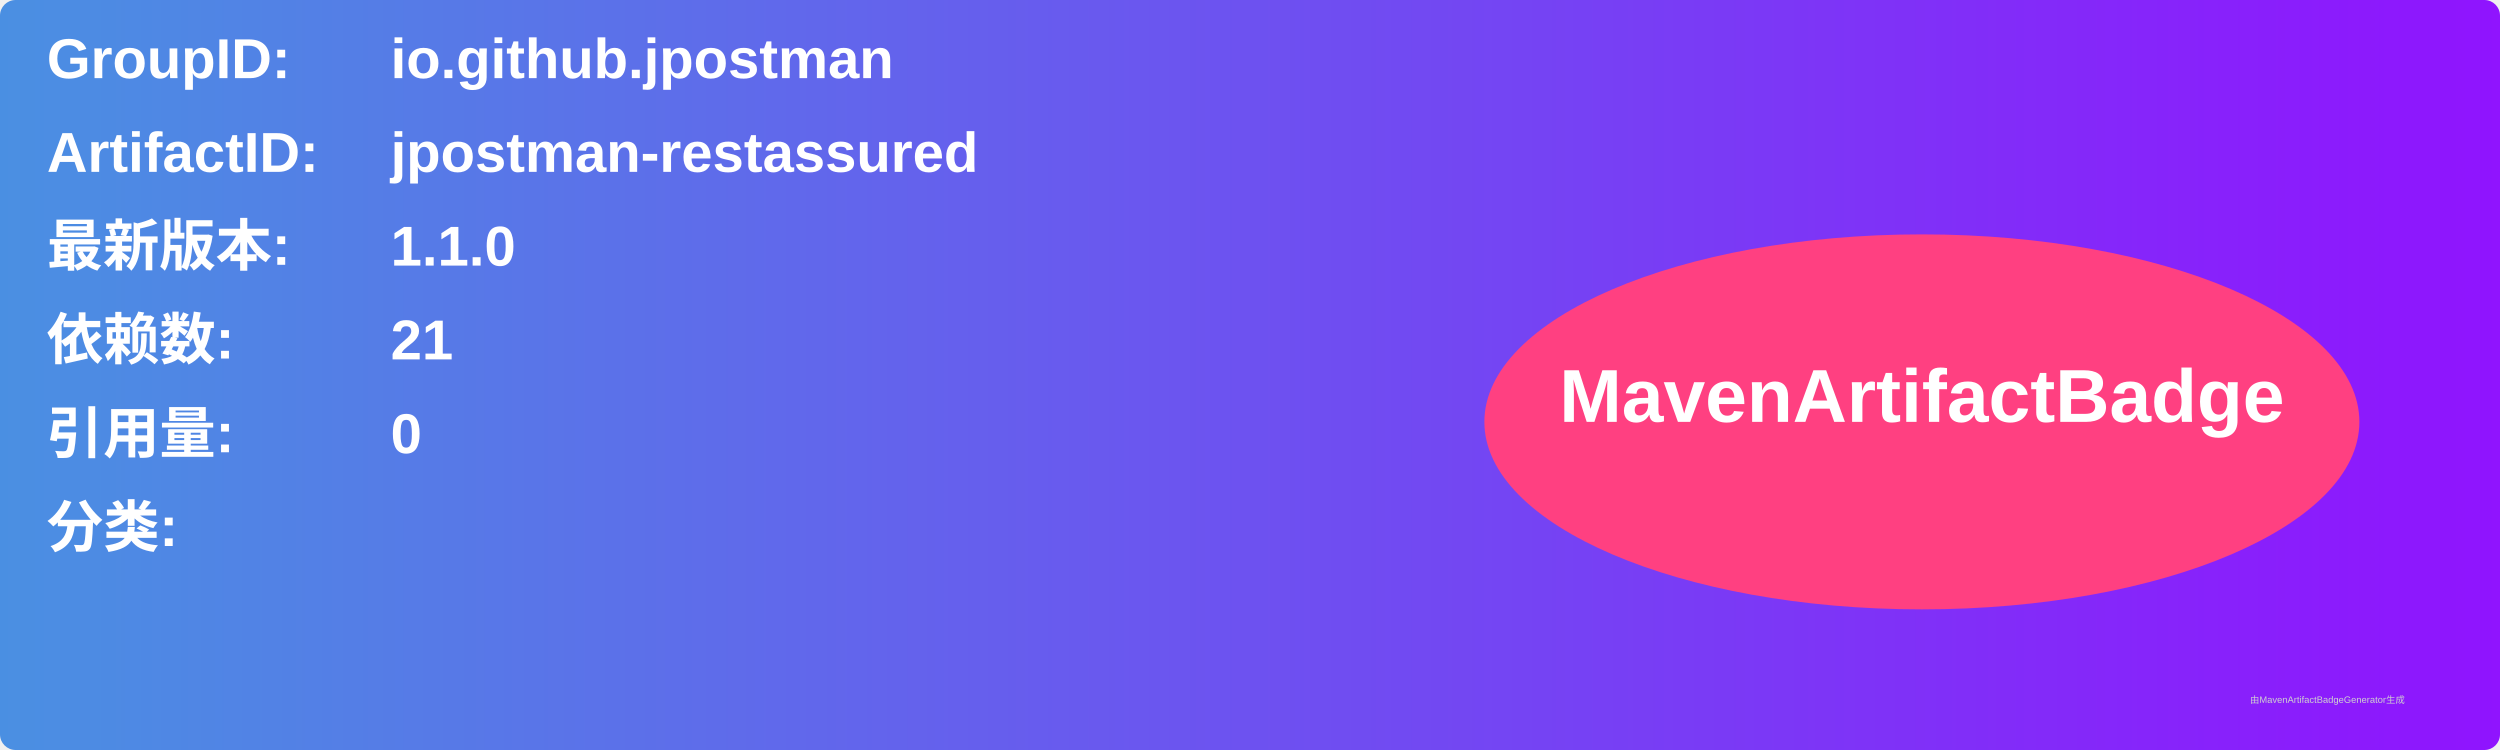
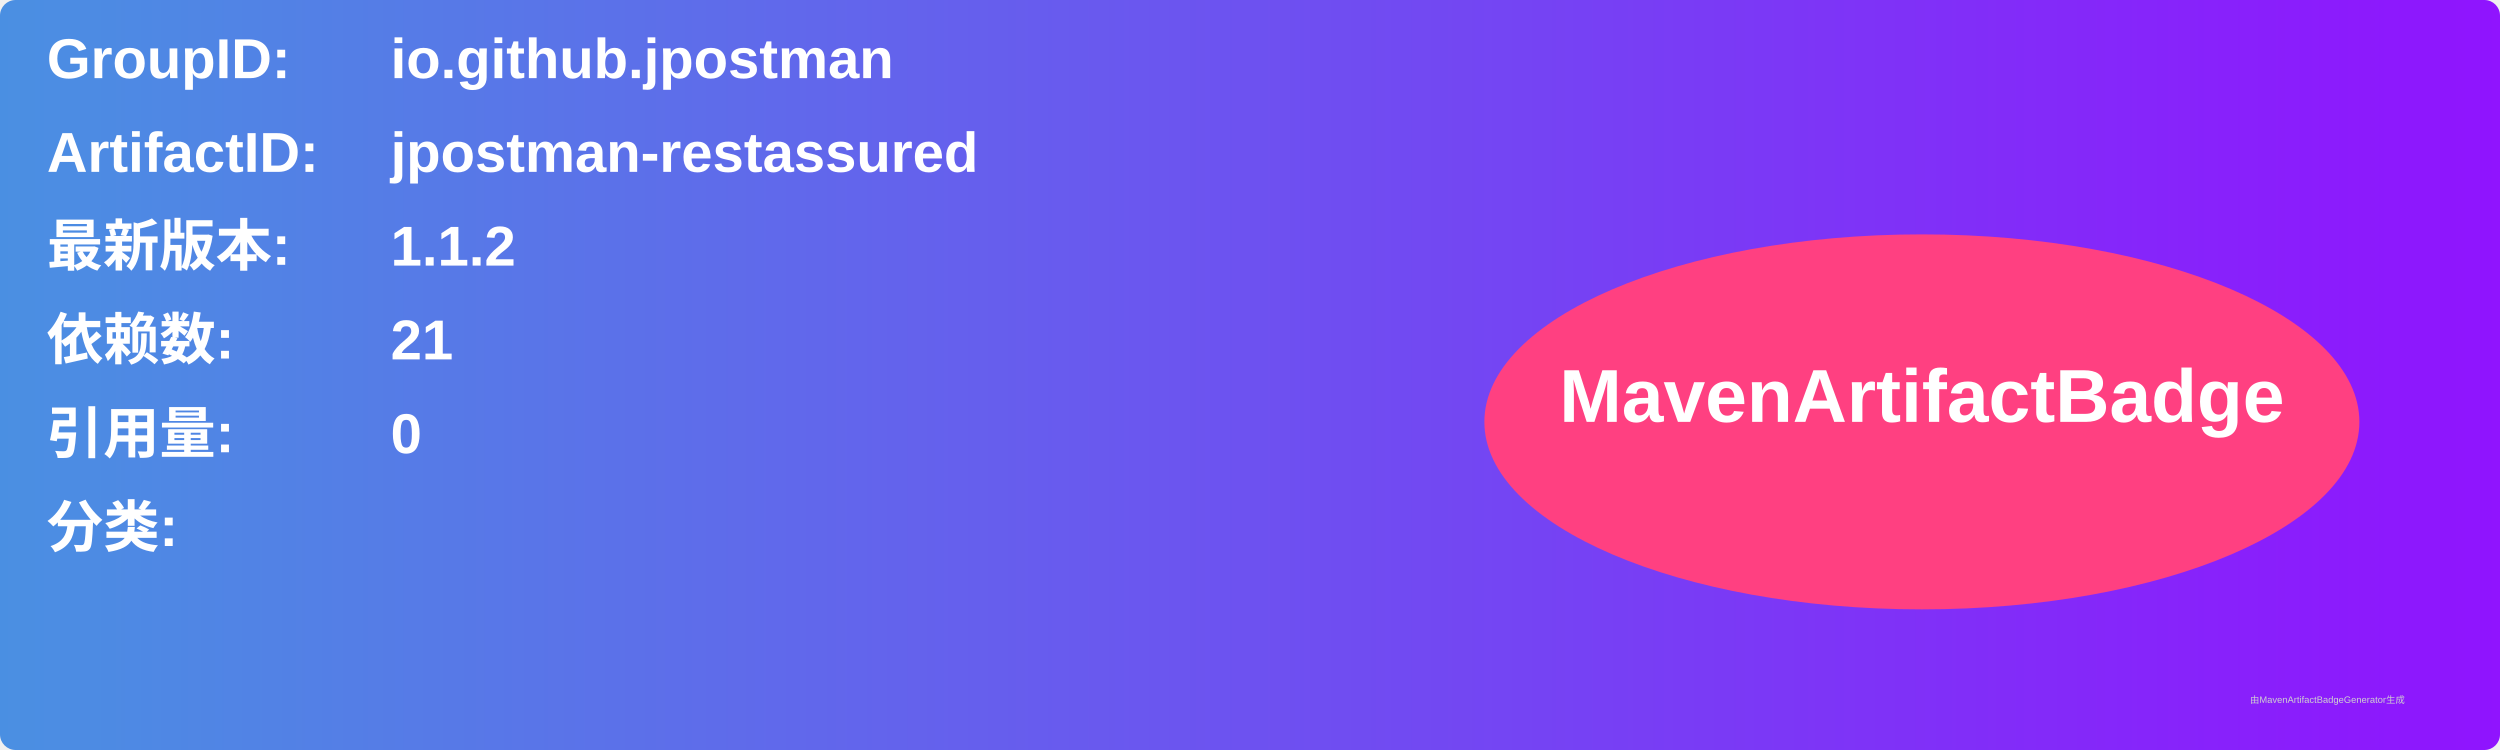
<svg xmlns="http://www.w3.org/2000/svg" width="800" height="240" viewBox="0 0 800 240">
  <linearGradient id="grad" x1="0%" y1="0%" x2="100%" y2="0%">
    <stop offset="0%" stop-color="#4a90e2" />
    <stop offset="100%" stop-color="#9013fe" />
  </linearGradient>
  <rect width="100%" height="100%" rx="5" ry="5" fill="url(#grad)" />
  <g transform="translate(15, 15)">
    <text x="0" y="10" font-family="Arial" font-size="18" fill="white" font-weight="bold" width="260">GroupID:</text>
    <text x="110" y="10" font-family="Arial" font-size="18" fill="white" font-weight="bold" width="460">io.github.jpostman</text>
    <text x="0" y="40" font-family="Arial" font-size="18" fill="white" font-weight="bold" width="260">ArtifactID:</text>
    <text x="110" y="40" font-family="Arial" font-size="18" fill="white" font-weight="bold" width="460">jpostman-restassured</text>
    <text x="0" y="70" font-family="Arial" font-size="18" fill="white" font-weight="bold">最新版本:</text>
    <text x="110" y="70" font-family="Arial" font-size="18" fill="white" font-weight="bold">
-       <tspan font-weight="bold">1.1.0</tspan>
+       <tspan font-weight="bold">1.1.2</tspan>
    </text>
    <text x="0" y="100" font-family="Arial" font-size="18" fill="white" font-weight="bold">依赖数: </text>
    <text x="110" y="100" font-family="Arial" font-size="18" fill="white">
      <tspan font-weight="bold">21</tspan>
    </text>
    <text x="0" y="130" font-family="Arial" font-size="18" fill="white" font-weight="bold">引用量: </text>
    <text x="110" y="130" font-family="Arial" font-size="18" fill="white">
      <tspan font-weight="bold">0</tspan>
    </text>
    <text x="0" y="160" font-family="Arial" font-size="18" fill="white" font-weight="bold">分类:</text>
    <text x="10" y="190" font-family="Arial" font-size="10" fill="white">
      <tspan font-weight="bold" />
    </text>
    <ellipse cx="600" cy="120" rx="140" ry="60" fill="#ff4081" />
    <text x="600" y="120" text-anchor="middle" font-family="Arial" font-size="24" fill="white" font-weight="bold">MavenArtifactBadge</text>
  </g>
  <text x="720" y="225" font-family="Arial" font-size="3" fill="#d0d0d0">由MavenArtifactBadgeGenerator生成</text>
</svg>
